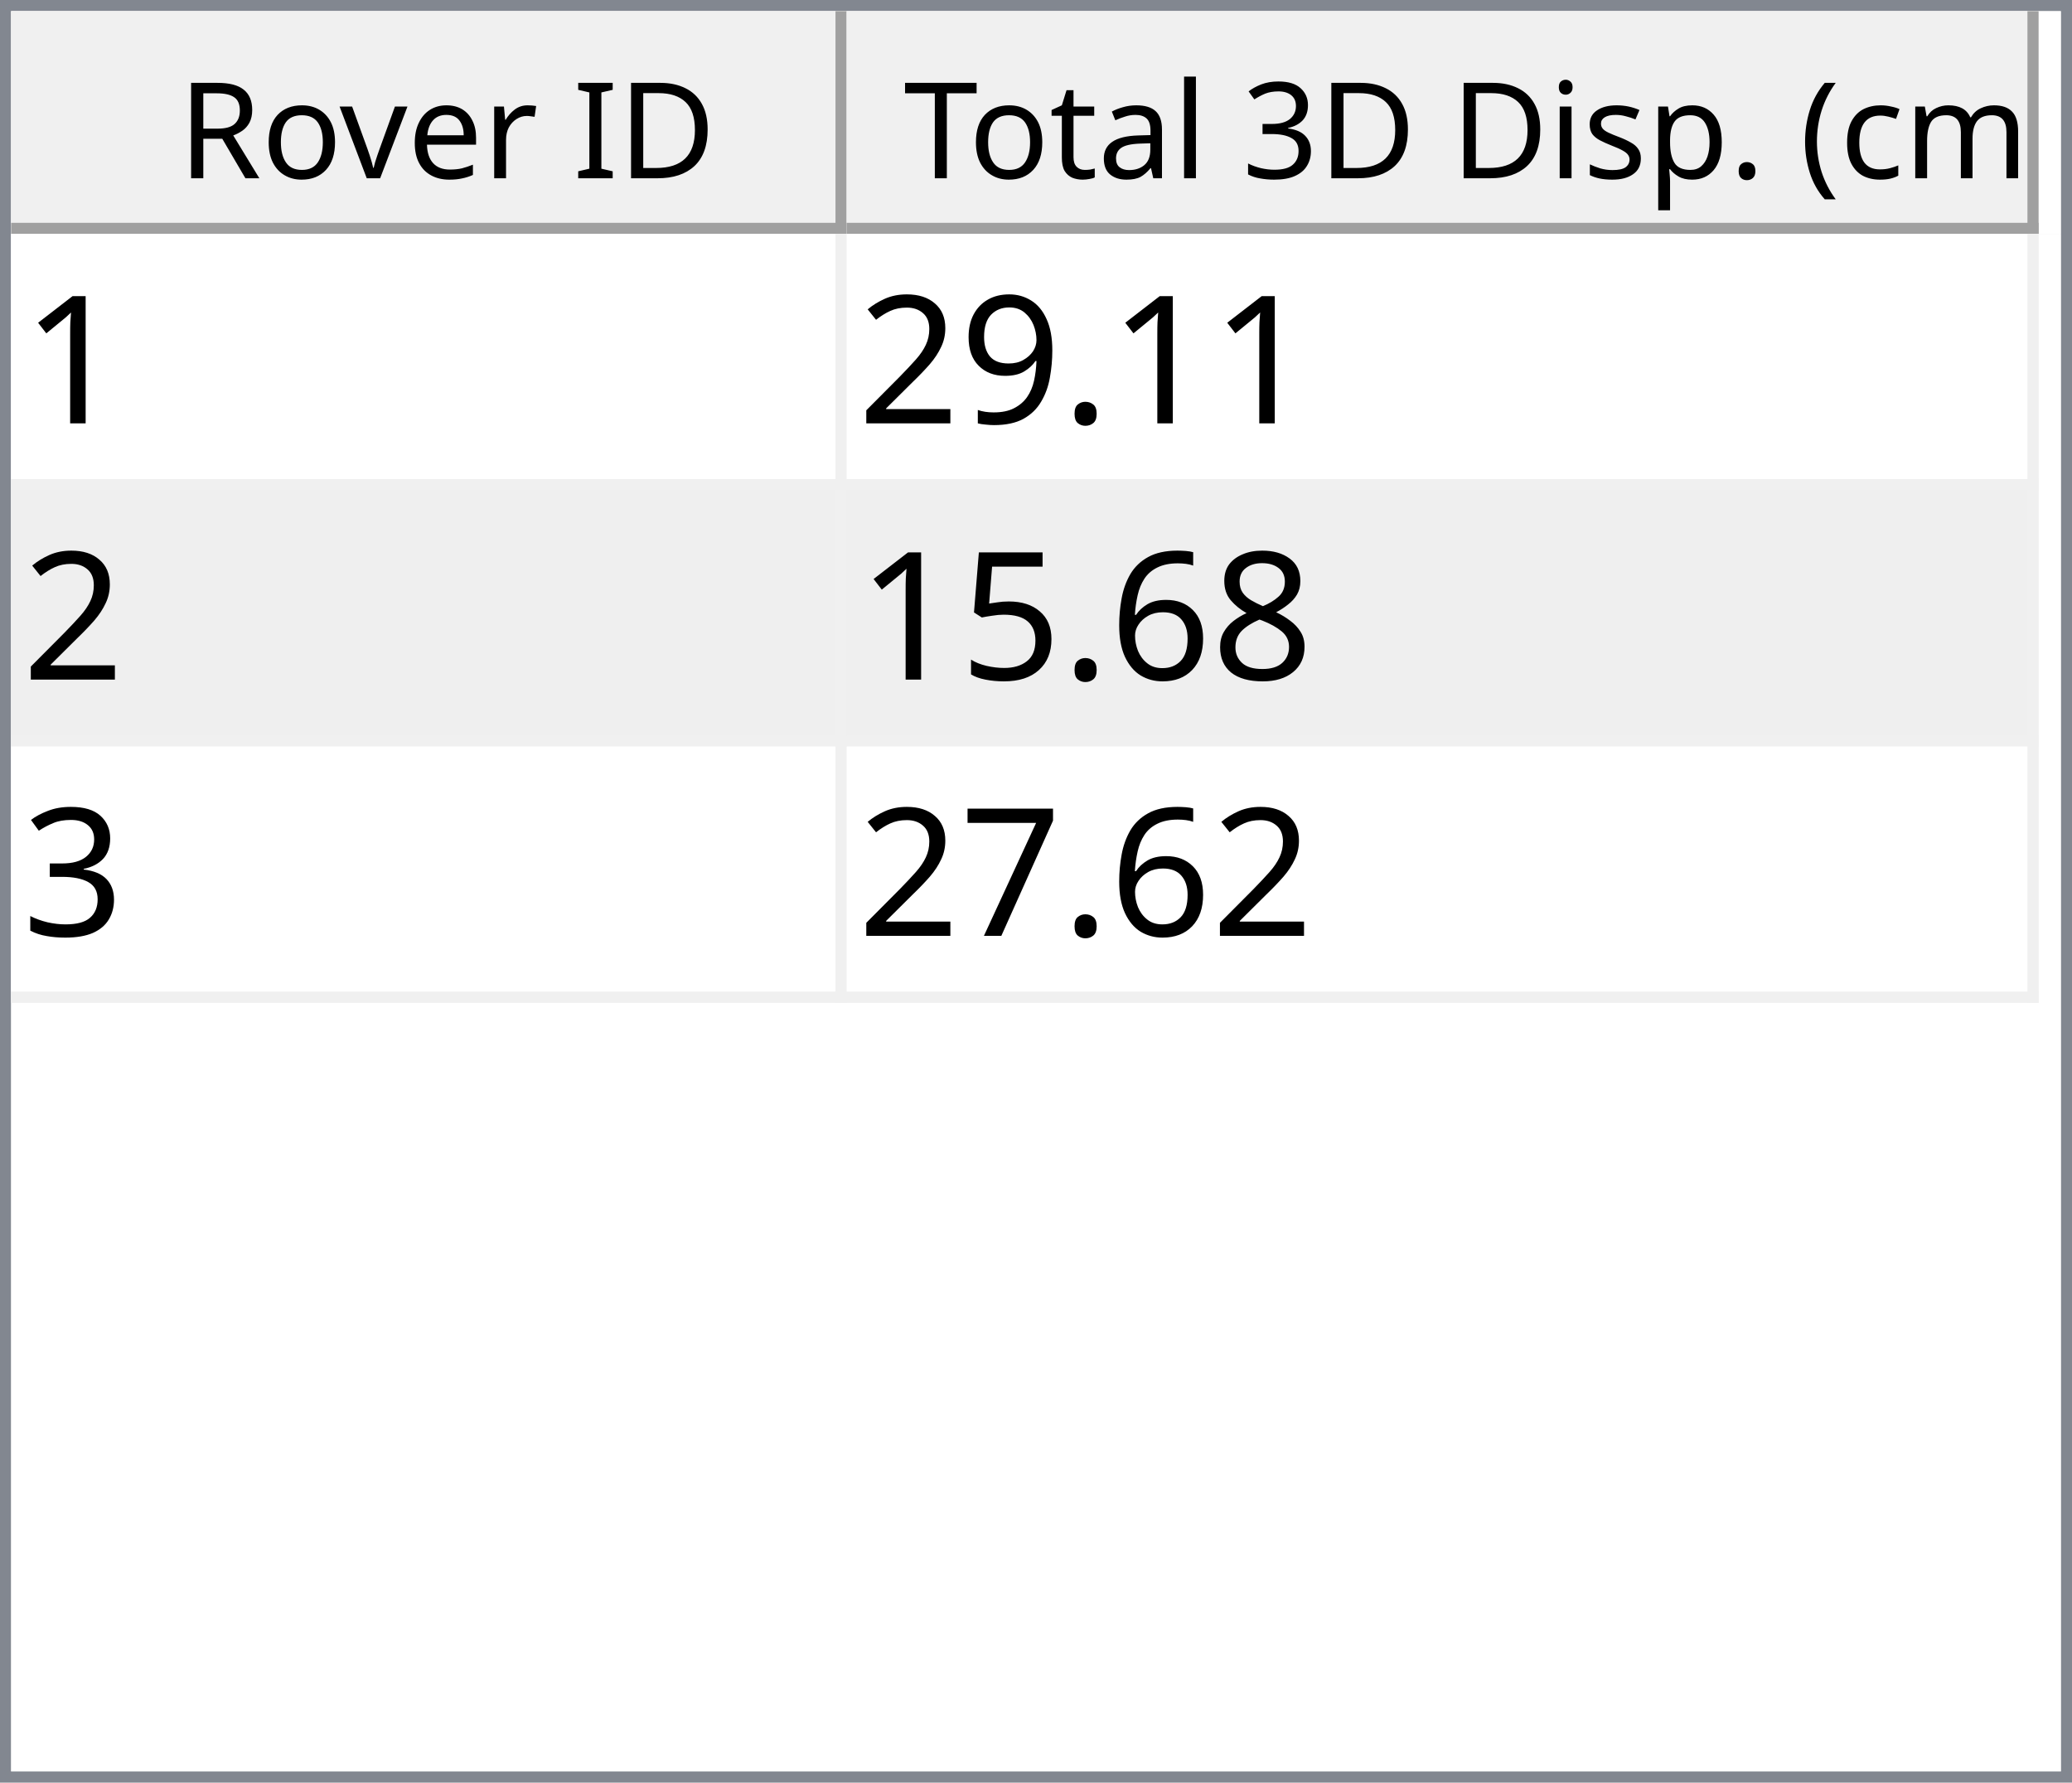
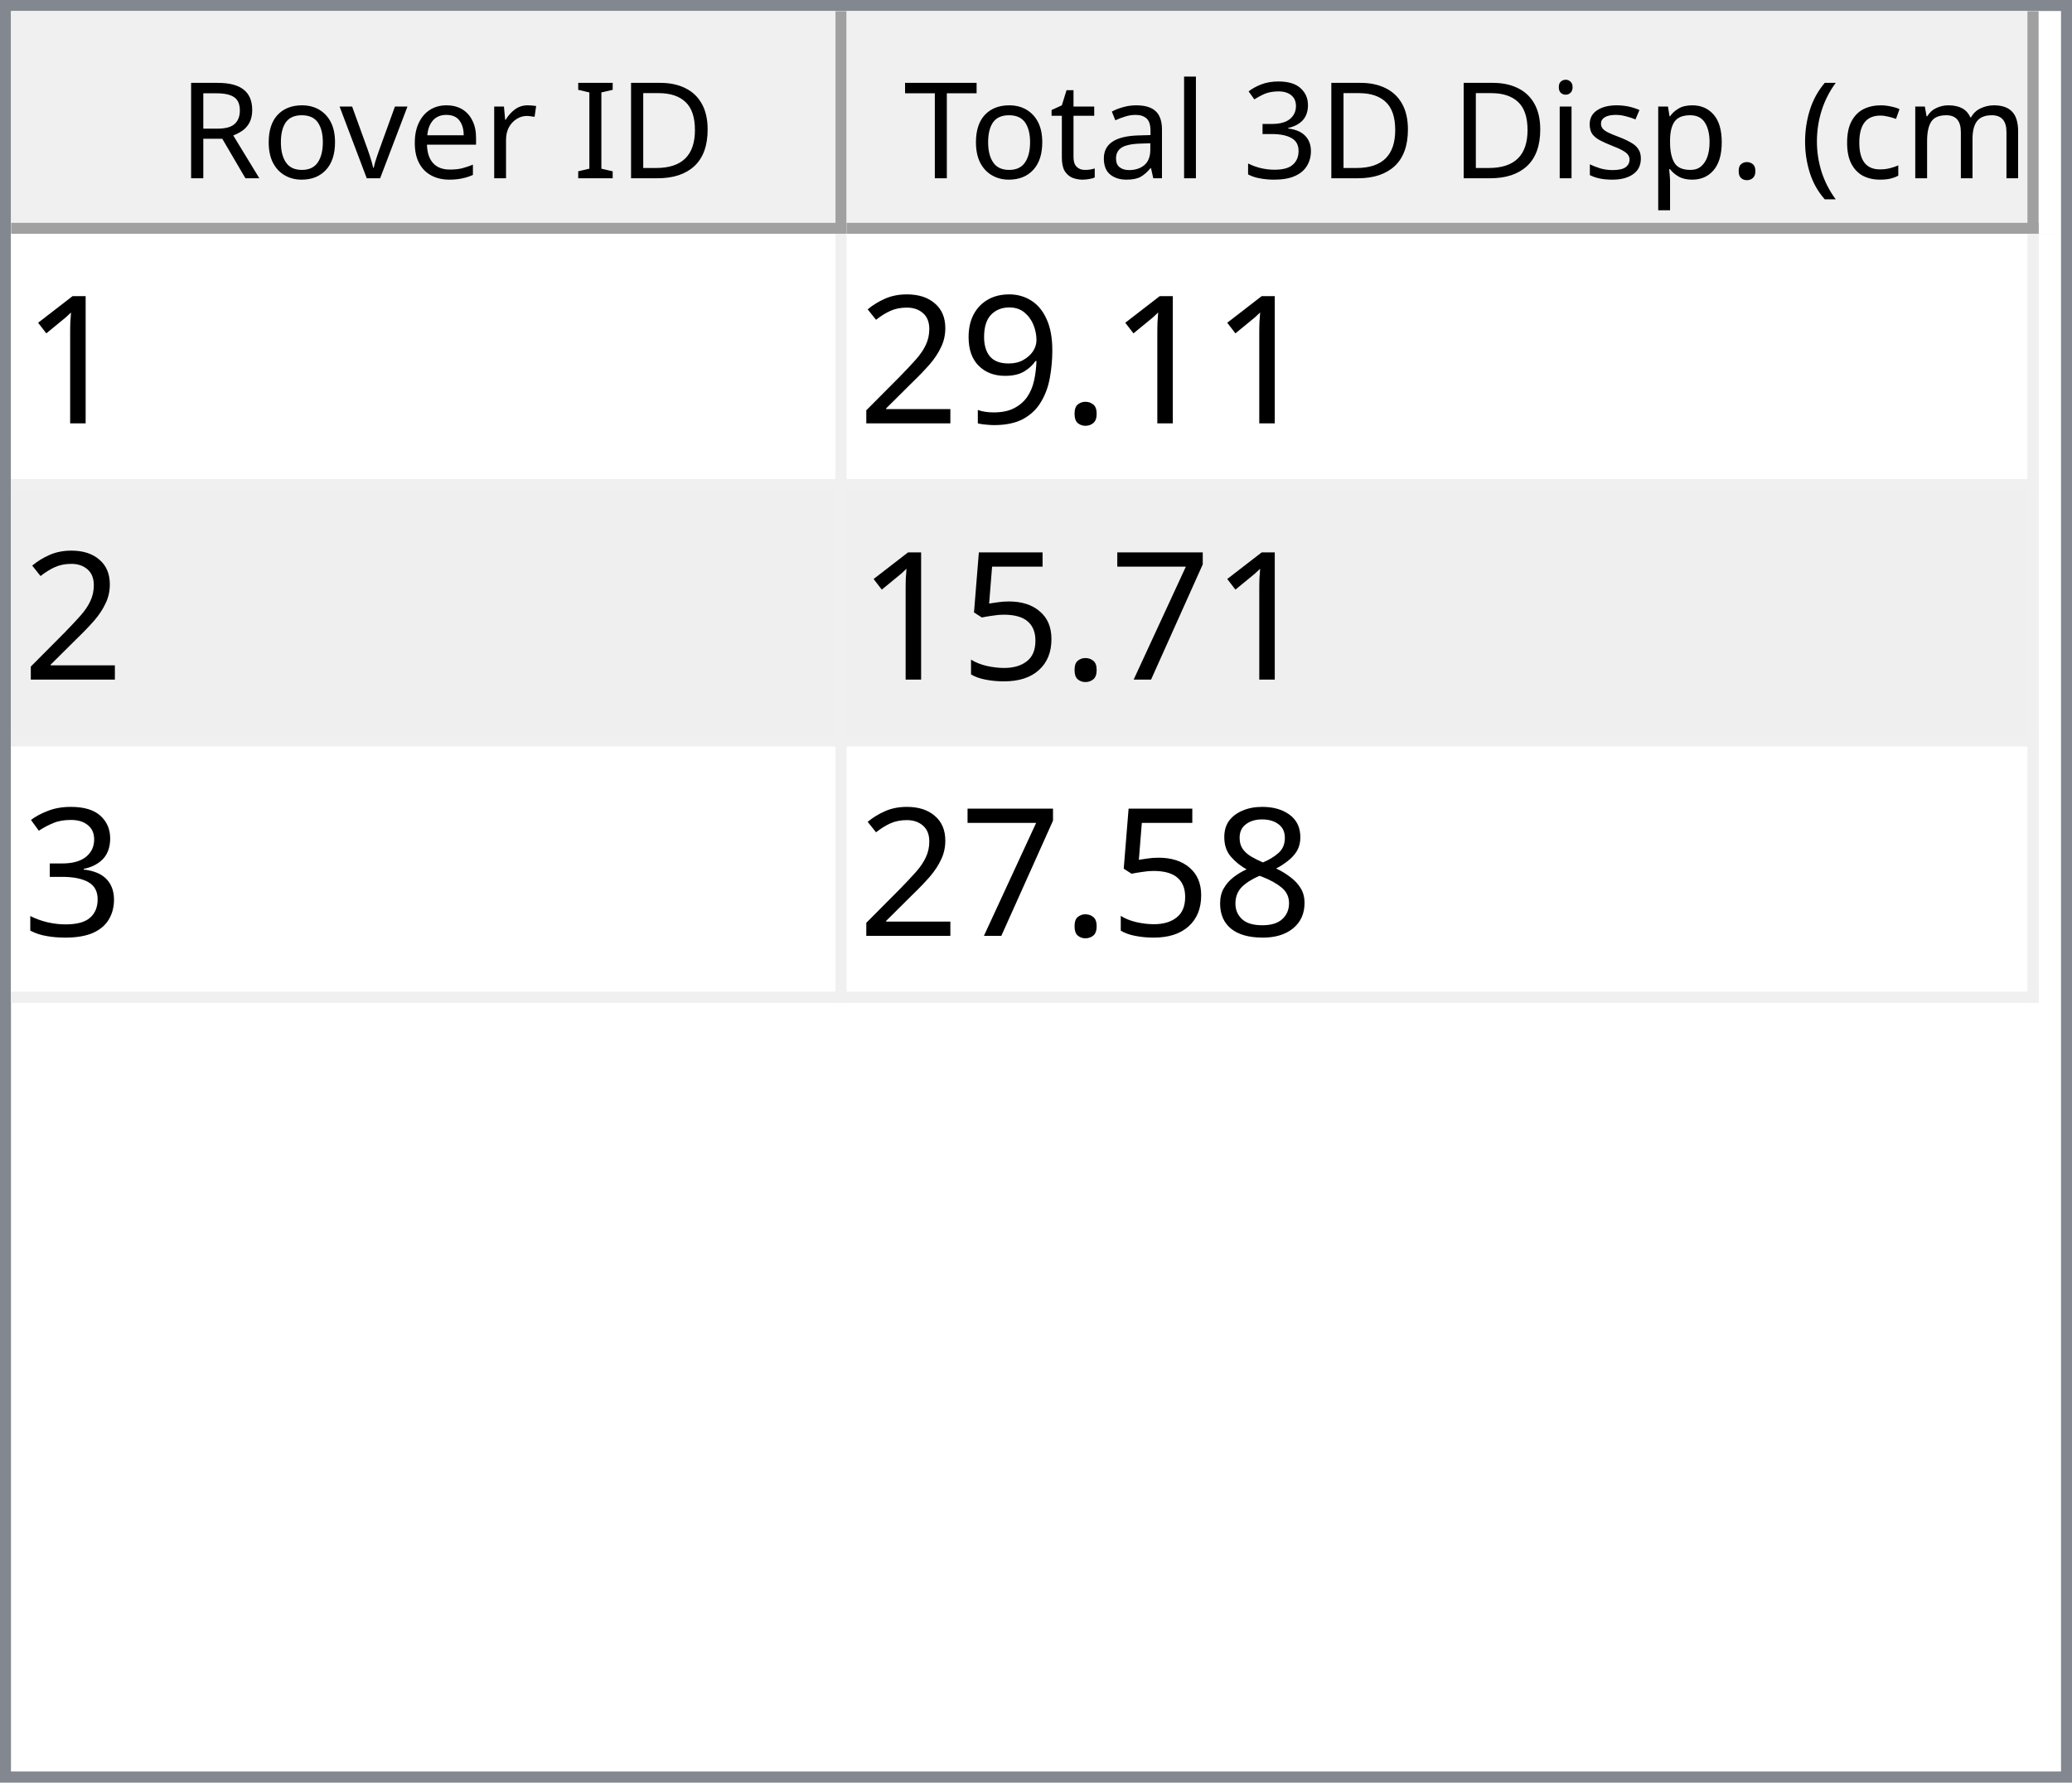
<svg xmlns="http://www.w3.org/2000/svg" style="fill-opacity:1; color-rendering:auto; color-interpolation:auto; text-rendering:auto; stroke:black; stroke-linecap:square; stroke-miterlimit:10; shape-rendering:auto; stroke-opacity:1; fill:black; stroke-dasharray:none; font-weight:normal; stroke-width:1; font-family:'Dialog'; font-style:normal; stroke-linejoin:miter; font-size:12px; stroke-dashoffset:0; image-rendering:auto;" width="186" height="160">
  <defs id="genericDefs" />
  <g>
    <defs id="defs1">
      <clipPath clipPathUnits="userSpaceOnUse" id="clipPath1">
        <path d="M0 0 L186 0 L186 160 L0 160 L0 0 Z" />
      </clipPath>
      <clipPath clipPathUnits="userSpaceOnUse" id="clipPath2">
        <path d="M0 0 L0 160 L186 160 L186 0 Z" />
      </clipPath>
      <clipPath clipPathUnits="userSpaceOnUse" id="clipPath3">
        <path d="M0 0 L0 20 L184 20 L184 0 Z" />
      </clipPath>
      <clipPath clipPathUnits="userSpaceOnUse" id="clipPath4">
        <path d="M0 0 L0 20 L75 20 L75 0 Z" />
      </clipPath>
      <clipPath clipPathUnits="userSpaceOnUse" id="clipPath5">
        <path d="M1 1 L1 19 L74 19 L74 1 Z" />
      </clipPath>
      <clipPath clipPathUnits="userSpaceOnUse" id="clipPath6">
        <path d="M0 0 L0 18 L73 18 L73 0 Z" />
      </clipPath>
      <clipPath clipPathUnits="userSpaceOnUse" id="clipPath7">
        <path d="M-0.5 -0.5 L-0.5 19.5 L74.5 19.5 L74.5 -0.5 Z" />
      </clipPath>
      <clipPath clipPathUnits="userSpaceOnUse" id="clipPath8">
        <path d="M0 0 L0 20 L107 20 L107 0 Z" />
      </clipPath>
      <clipPath clipPathUnits="userSpaceOnUse" id="clipPath9">
        <path d="M1 1 L1 19 L106 19 L106 1 Z" />
      </clipPath>
      <clipPath clipPathUnits="userSpaceOnUse" id="clipPath10">
        <path d="M0 0 L0 18 L105 18 L105 0 Z" />
      </clipPath>
      <clipPath clipPathUnits="userSpaceOnUse" id="clipPath11">
        <path d="M-0.5 -0.5 L-0.5 19.5 L106.5 19.5 L106.5 -0.5 Z" />
      </clipPath>
      <clipPath clipPathUnits="userSpaceOnUse" id="clipPath12">
        <path d="M0 0 L0 138 L184 138 L184 0 Z" />
      </clipPath>
      <clipPath clipPathUnits="userSpaceOnUse" id="clipPath13">
        <path d="M0 0 L0 69 L182 69 L182 0 Z" />
      </clipPath>
      <clipPath clipPathUnits="userSpaceOnUse" id="clipPath14">
        <path d="M-0.5 -0.5 L-0.5 68.5 L181.5 68.5 L181.5 -0.5 Z" />
      </clipPath>
      <clipPath clipPathUnits="userSpaceOnUse" id="clipPath15">
        <path d="M0 0 L0 22 L74 22 L74 0 Z" />
      </clipPath>
      <clipPath clipPathUnits="userSpaceOnUse" id="clipPath16">
        <path d="M0 0 L0 22 L106 22 L106 0 Z" />
      </clipPath>
      <font horiz-adv-x="64.551" id="font1">
        <font-face ascent="107.91" descent="25.098" units-per-em="100" style="font-style:normal; font-family:Segoe UI; font-weight:normal;" />
        <missing-glyph horiz-adv-x="64.551" d="M8.109 0 L8.109 68.266 L56.453 68.266 L56.453 0 L8.109 0 ZM15.328 7.234 L49.219 7.234 L49.219 61.031 L15.328 61.031 L15.328 7.234 Z" />
        <glyph unicode="D" horiz-adv-x="70.117" d="M9.188 0 L9.188 70.016 L28.516 70.016 Q65.531 70.016 65.531 35.891 Q65.531 19.672 55.25 9.836 Q44.969 0 27.734 0 L9.188 0 ZM17.391 62.594 L17.391 7.422 L27.828 7.422 Q41.609 7.422 49.273 14.797 Q56.938 22.172 56.938 35.688 Q56.938 62.594 28.328 62.594 L17.391 62.594 Z" />
        <glyph unicode="I" horiz-adv-x="26.611" d="M17.391 0 L9.188 0 L9.188 70.016 L17.391 70.016 L17.391 0 Z" />
        <glyph unicode=" " horiz-adv-x="27.393" d="" />
        <glyph unicode="r" horiz-adv-x="34.766" d="M34.188 41.891 Q32.078 43.5 28.125 43.5 Q23 43.5 19.555 38.672 Q16.109 33.844 16.109 25.484 L16.109 0 L8.109 0 L8.109 50 L16.109 50 L16.109 39.703 L16.312 39.703 Q18.016 44.969 21.531 47.922 Q25.047 50.875 29.391 50.875 Q32.516 50.875 34.188 50.203 L34.188 41.891 Z" />
        <glyph unicode="e" horiz-adv-x="52.295" d="M48.297 23 L12.984 23 Q13.188 14.656 17.484 10.109 Q21.781 5.562 29.297 5.562 Q37.75 5.562 44.828 11.141 L44.828 3.609 Q38.234 -1.172 27.391 -1.172 Q16.797 -1.172 10.742 5.641 Q4.688 12.453 4.688 24.812 Q4.688 36.469 11.305 43.82 Q17.922 51.172 27.734 51.172 Q37.547 51.172 42.922 44.828 Q48.297 38.484 48.297 27.203 L48.297 23 ZM40.094 29.781 Q40.047 36.719 36.75 40.578 Q33.453 44.438 27.594 44.438 Q21.922 44.438 17.969 40.383 Q14.016 36.328 13.094 29.781 L40.094 29.781 Z" />
        <glyph unicode="v" horiz-adv-x="47.9" d="M47.406 50 L27.484 0 L19.625 0 L0.688 50 L9.469 50 L22.172 13.672 Q23.578 9.672 23.922 6.688 L24.125 6.688 Q24.609 10.453 25.688 13.484 L38.969 50 L47.406 50 Z" />
        <glyph unicode="o" horiz-adv-x="58.594" d="M29 -1.172 Q17.922 -1.172 11.305 5.836 Q4.688 12.844 4.688 24.422 Q4.688 37.016 11.57 44.094 Q18.453 51.172 30.172 51.172 Q41.359 51.172 47.633 44.289 Q53.906 37.406 53.906 25.203 Q53.906 13.234 47.141 6.031 Q40.375 -1.172 29 -1.172 ZM29.594 44.438 Q21.875 44.438 17.383 39.188 Q12.891 33.938 12.891 24.703 Q12.891 15.828 17.43 10.695 Q21.969 5.562 29.594 5.562 Q37.359 5.562 41.531 10.594 Q45.703 15.625 45.703 24.906 Q45.703 34.281 41.531 39.359 Q37.359 44.438 29.594 44.438 Z" />
        <glyph unicode="R" horiz-adv-x="59.814" d="M59.375 0 L49.609 0 L37.891 19.625 Q36.281 22.359 34.766 24.289 Q33.25 26.219 31.664 27.438 Q30.078 28.656 28.25 29.219 Q26.422 29.781 24.125 29.781 L17.391 29.781 L17.391 0 L9.188 0 L9.188 70.016 L30.078 70.016 Q34.672 70.016 38.555 68.867 Q42.438 67.719 45.289 65.375 Q48.141 63.031 49.758 59.547 Q51.375 56.062 51.375 51.375 Q51.375 47.703 50.273 44.656 Q49.172 41.609 47.148 39.211 Q45.125 36.812 42.266 35.133 Q39.406 33.453 35.844 32.516 L35.844 32.328 Q37.594 31.547 38.891 30.547 Q40.188 29.547 41.359 28.18 Q42.531 26.812 43.68 25.078 Q44.828 23.344 46.234 21.047 L59.375 0 ZM17.391 62.594 L17.391 37.203 L28.516 37.203 Q31.594 37.203 34.203 38.133 Q36.812 39.062 38.719 40.797 Q40.625 42.531 41.703 45.047 Q42.781 47.562 42.781 50.688 Q42.781 56.297 39.141 59.445 Q35.5 62.594 28.609 62.594 L17.391 62.594 Z" />
        <glyph unicode=")" horiz-adv-x="30.176" d="M8.297 -15.922 L1.172 -15.922 Q16.406 2.344 16.406 26.812 Q16.406 51.469 1.078 70.016 L8.297 70.016 Q23.531 52.156 23.531 26.703 Q23.531 1.375 8.297 -15.922 Z" />
        <glyph unicode="m" horiz-adv-x="86.133" d="M79.109 0 L71.094 0 L71.094 28.719 Q71.094 37.016 68.531 40.727 Q65.969 44.438 59.906 44.438 Q54.781 44.438 51.195 39.75 Q47.609 35.062 47.609 28.516 L47.609 0 L39.594 0 L39.594 29.688 Q39.594 44.438 28.219 44.438 Q22.953 44.438 19.531 40.016 Q16.109 35.594 16.109 28.516 L16.109 0 L8.109 0 L8.109 50 L16.109 50 L16.109 42.094 L16.312 42.094 Q21.625 51.172 31.844 51.172 Q36.969 51.172 40.773 48.312 Q44.578 45.453 46 40.828 Q51.562 51.172 62.594 51.172 Q79.109 51.172 79.109 30.812 L79.109 0 Z" />
        <glyph unicode="c" horiz-adv-x="46.191" d="M42.188 2.297 Q36.422 -1.172 28.516 -1.172 Q17.828 -1.172 11.258 5.789 Q4.688 12.75 4.688 23.828 Q4.688 36.188 11.766 43.68 Q18.844 51.172 30.672 51.172 Q37.25 51.172 42.281 48.734 L42.281 40.531 Q36.719 44.438 30.375 44.438 Q22.703 44.438 17.797 38.945 Q12.891 33.453 12.891 24.516 Q12.891 15.719 17.508 10.641 Q22.125 5.562 29.891 5.562 Q36.422 5.562 42.188 9.906 L42.188 2.297 Z" />
        <glyph unicode="(" horiz-adv-x="30.176" d="M29.109 -15.922 L21.969 -15.922 Q6.844 1.375 6.844 26.703 Q6.844 52.156 21.969 70.016 L29.203 70.016 Q13.875 51.469 13.875 26.812 Q13.875 2.344 29.109 -15.922 Z" />
        <glyph unicode="." horiz-adv-x="21.68" d="M10.891 -1.078 Q8.641 -1.078 7.055 0.539 Q5.469 2.156 5.469 4.391 Q5.469 6.641 7.055 8.273 Q8.641 9.906 10.891 9.906 Q13.188 9.906 14.797 8.273 Q16.406 6.641 16.406 4.391 Q16.406 2.156 14.797 0.539 Q13.188 -1.078 10.891 -1.078 Z" />
        <glyph unicode="p" horiz-adv-x="58.789" d="M16.312 7.234 L16.109 7.234 L16.109 -23 L8.109 -23 L8.109 50 L16.109 50 L16.109 41.219 L16.312 41.219 Q22.219 51.172 33.594 51.172 Q43.266 51.172 48.688 44.461 Q54.109 37.75 54.109 26.469 Q54.109 13.922 48 6.375 Q41.891 -1.172 31.297 -1.172 Q21.578 -1.172 16.312 7.234 ZM16.109 27.391 L16.109 20.406 Q16.109 14.203 20.141 9.883 Q24.172 5.562 30.375 5.562 Q37.641 5.562 41.773 11.133 Q45.906 16.703 45.906 26.609 Q45.906 34.969 42.047 39.703 Q38.188 44.438 31.594 44.438 Q24.609 44.438 20.359 39.578 Q16.109 34.719 16.109 27.391 Z" />
        <glyph unicode="s" horiz-adv-x="42.432" d="M5.078 1.812 L5.078 10.406 Q11.625 5.562 19.484 5.562 Q30.031 5.562 30.031 12.594 Q30.031 14.594 29.125 15.992 Q28.219 17.391 26.68 18.461 Q25.141 19.531 23.07 20.383 Q21 21.234 18.609 22.172 Q15.281 23.484 12.766 24.828 Q10.25 26.172 8.57 27.859 Q6.891 29.547 6.031 31.695 Q5.172 33.844 5.172 36.719 Q5.172 40.234 6.789 42.945 Q8.406 45.656 11.086 47.484 Q13.766 49.312 17.211 50.242 Q20.656 51.172 24.312 51.172 Q30.812 51.172 35.938 48.922 L35.938 40.828 Q30.422 44.438 23.25 44.438 Q21 44.438 19.195 43.922 Q17.391 43.406 16.094 42.477 Q14.797 41.547 14.086 40.258 Q13.375 38.969 13.375 37.406 Q13.375 35.453 14.086 34.133 Q14.797 32.812 16.164 31.789 Q17.531 30.766 19.484 29.938 Q21.438 29.109 23.922 28.125 Q27.25 26.859 29.883 25.516 Q32.516 24.172 34.375 22.484 Q36.234 20.797 37.234 18.602 Q38.234 16.406 38.234 13.375 Q38.234 9.672 36.602 6.938 Q34.969 4.203 32.234 2.398 Q29.5 0.594 25.93 -0.289 Q22.359 -1.172 18.453 -1.172 Q10.75 -1.172 5.078 1.812 Z" />
        <glyph unicode="i" horiz-adv-x="24.219" d="M12.203 62.703 Q10.062 62.703 8.547 64.164 Q7.031 65.625 7.031 67.875 Q7.031 70.125 8.547 71.609 Q10.062 73.094 12.203 73.094 Q14.406 73.094 15.945 71.609 Q17.484 70.125 17.484 67.875 Q17.484 65.719 15.945 64.211 Q14.406 62.703 12.203 62.703 ZM16.109 0 L8.109 0 L8.109 50 L16.109 50 L16.109 0 Z" />
        <glyph unicode="3" horiz-adv-x="53.906" d="M46.531 19.828 Q46.531 15.094 44.75 11.211 Q42.969 7.328 39.719 4.57 Q36.469 1.812 31.93 0.297 Q27.391 -1.219 21.922 -1.219 Q11.922 -1.219 6 2.594 L6 11.188 Q13.094 5.609 22.219 5.609 Q25.875 5.609 28.828 6.539 Q31.781 7.469 33.906 9.227 Q36.031 10.984 37.18 13.477 Q38.328 15.969 38.328 19.094 Q38.328 32.812 18.797 32.812 L12.984 32.812 L12.984 39.594 L18.5 39.594 Q35.797 39.594 35.797 52.484 Q35.797 64.406 22.609 64.406 Q15.188 64.406 8.688 59.422 L8.688 67.188 Q15.375 71.188 24.609 71.188 Q29 71.188 32.57 69.969 Q36.141 68.75 38.68 66.555 Q41.219 64.359 42.609 61.281 Q44 58.203 44 54.5 Q44 40.672 30.031 36.719 L30.031 36.531 Q33.594 36.141 36.625 34.797 Q39.656 33.453 41.852 31.305 Q44.047 29.156 45.289 26.25 Q46.531 23.344 46.531 19.828 Z" />
        <glyph unicode="l" horiz-adv-x="24.219" d="M16.109 0 L8.109 0 L8.109 74.031 L16.109 74.031 L16.109 0 Z" />
        <glyph unicode="a" horiz-adv-x="50.879" d="M43.891 0 L35.891 0 L35.891 7.812 L35.688 7.812 Q30.469 -1.172 20.312 -1.172 Q12.844 -1.172 8.617 2.781 Q4.391 6.734 4.391 13.281 Q4.391 27.297 20.906 29.594 L35.891 31.688 Q35.891 44.438 25.594 44.438 Q16.547 44.438 9.281 38.281 L9.281 46.484 Q16.656 51.172 26.266 51.172 Q43.891 51.172 43.891 32.516 L43.891 0 ZM35.891 25.297 L23.828 23.641 Q18.266 22.859 15.43 20.875 Q12.594 18.891 12.594 13.875 Q12.594 10.203 15.211 7.883 Q17.828 5.562 22.172 5.562 Q28.125 5.562 32.008 9.742 Q35.891 13.922 35.891 20.312 L35.891 25.297 Z" />
        <glyph unicode="t" horiz-adv-x="33.887" d="M31.297 0.484 Q28.469 -1.078 23.828 -1.078 Q10.688 -1.078 10.688 13.578 L10.688 43.172 L2.094 43.172 L2.094 50 L10.688 50 L10.688 62.203 L18.703 64.797 L18.703 50 L31.297 50 L31.297 43.172 L18.703 43.172 L18.703 14.984 Q18.703 9.969 20.414 7.82 Q22.125 5.672 26.078 5.672 Q29.109 5.672 31.297 7.328 L31.297 0.484 Z" />
        <glyph unicode="T" horiz-adv-x="52.393" d="M50.594 62.594 L30.375 62.594 L30.375 0 L22.172 0 L22.172 62.594 L2 62.594 L2 70.016 L50.594 70.016 L50.594 62.594 Z" />
      </font>
      <font horiz-adv-x="75.0" id="font2">
        <font-face ascent="100.537" descent="21.973" units-per-em="100" style="font-style:normal; font-family:sans-serif; font-weight:normal;" />
        <missing-glyph horiz-adv-x="75.0" d="M12.5 0 L12.5 62.5 L62.5 62.5 L62.5 0 L12.5 0 ZM14.062 1.562 L60.938 1.562 L60.938 60.938 L14.062 60.938 L14.062 1.562 Z" />
        <glyph unicode="1" horiz-adv-x="55.615" d="M37.25 0 L28.469 0 L28.469 56 Q25.297 52.984 20.141 49.953 Q14.984 46.922 10.891 45.406 L10.891 53.906 Q18.266 57.375 23.781 62.305 Q29.297 67.234 31.594 71.875 L37.25 71.875 L37.25 0 Z" />
        <glyph unicode="." horiz-adv-x="27.783" d="M9.078 0 L9.078 10.016 L19.094 10.016 L19.094 0 L9.078 0 Z" />
        <glyph unicode="9" horiz-adv-x="55.615" d="M5.469 16.547 L13.922 17.328 Q14.984 11.375 18.016 8.688 Q21.047 6 25.781 6 Q29.828 6 32.883 7.859 Q35.938 9.719 37.891 12.82 Q39.844 15.922 41.164 21.195 Q42.484 26.469 42.484 31.938 Q42.484 32.516 42.438 33.688 Q39.797 29.5 35.234 26.883 Q30.672 24.266 25.344 24.266 Q16.453 24.266 10.305 30.711 Q4.156 37.156 4.156 47.703 Q4.156 58.594 10.578 65.234 Q17 71.875 26.656 71.875 Q33.641 71.875 39.43 68.117 Q45.219 64.359 48.219 57.398 Q51.219 50.438 51.219 37.25 Q51.219 23.531 48.242 15.406 Q45.266 7.281 39.383 3.031 Q33.5 -1.219 25.594 -1.219 Q17.188 -1.219 11.867 3.445 Q6.547 8.109 5.469 16.547 ZM41.453 48.141 Q41.453 55.719 37.43 60.156 Q33.406 64.594 27.734 64.594 Q21.875 64.594 17.531 59.812 Q13.188 55.031 13.188 47.406 Q13.188 40.578 17.312 36.305 Q21.438 32.031 27.484 32.031 Q33.594 32.031 37.523 36.305 Q41.453 40.578 41.453 48.141 Z" />
        <glyph unicode="2" horiz-adv-x="55.615" d="M50.344 8.453 L50.344 0 L3.031 0 Q2.938 3.172 4.047 6.109 Q5.859 10.938 9.836 15.625 Q13.812 20.312 21.344 26.469 Q33.016 36.031 37.117 41.625 Q41.219 47.219 41.219 52.203 Q41.219 57.422 37.477 61.008 Q33.734 64.594 27.734 64.594 Q21.391 64.594 17.578 60.789 Q13.766 56.984 13.719 50.25 L4.688 51.172 Q5.609 61.281 11.664 66.578 Q17.719 71.875 27.938 71.875 Q38.234 71.875 44.242 66.164 Q50.25 60.453 50.25 52 Q50.25 47.703 48.492 43.555 Q46.734 39.406 42.656 34.812 Q38.578 30.219 29.109 22.219 Q21.188 15.578 18.945 13.211 Q16.703 10.844 15.234 8.453 L50.344 8.453 Z" />
-         <glyph unicode="8" horiz-adv-x="55.615" d="M17.672 38.812 Q12.203 40.828 9.57 44.539 Q6.938 48.25 6.938 53.422 Q6.938 61.234 12.555 66.555 Q18.172 71.875 27.484 71.875 Q36.859 71.875 42.578 66.43 Q48.297 60.984 48.297 53.172 Q48.297 48.188 45.68 44.508 Q43.062 40.828 37.75 38.812 Q44.344 36.672 47.781 31.883 Q51.219 27.094 51.219 20.453 Q51.219 11.281 44.727 5.031 Q38.234 -1.219 27.641 -1.219 Q17.047 -1.219 10.547 5.055 Q4.047 11.328 4.047 20.703 Q4.047 27.688 7.594 32.398 Q11.141 37.109 17.672 38.812 ZM15.922 53.719 Q15.922 48.641 19.195 45.414 Q22.469 42.188 27.688 42.188 Q32.766 42.188 36.016 45.383 Q39.266 48.578 39.266 53.219 Q39.266 58.062 35.914 61.359 Q32.562 64.656 27.594 64.656 Q22.562 64.656 19.242 61.43 Q15.922 58.203 15.922 53.719 ZM13.094 20.656 Q13.094 16.891 14.875 13.375 Q16.656 9.859 20.172 7.93 Q23.688 6 27.734 6 Q34.031 6 38.133 10.055 Q42.234 14.109 42.234 20.359 Q42.234 26.703 38.016 30.859 Q33.797 35.016 27.438 35.016 Q21.234 35.016 17.164 30.914 Q13.094 26.812 13.094 20.656 Z" />
-         <glyph unicode="6" horiz-adv-x="55.615" d="M49.75 54.047 L41.016 53.375 Q39.844 58.547 37.703 60.891 Q34.125 64.656 28.906 64.656 Q24.703 64.656 21.531 62.312 Q17.391 59.281 14.992 53.469 Q12.594 47.656 12.5 36.922 Q15.672 41.75 20.266 44.094 Q24.859 46.438 29.891 46.438 Q38.672 46.438 44.852 39.969 Q51.031 33.5 51.031 23.25 Q51.031 16.5 48.125 10.719 Q45.219 4.938 40.141 1.859 Q35.062 -1.219 28.609 -1.219 Q17.625 -1.219 10.695 6.859 Q3.766 14.938 3.766 33.5 Q3.766 54.25 11.422 63.672 Q18.109 71.875 29.438 71.875 Q37.891 71.875 43.289 67.141 Q48.688 62.406 49.75 54.047 ZM13.875 23.188 Q13.875 18.656 15.797 14.508 Q17.719 10.359 21.188 8.18 Q24.656 6 28.469 6 Q34.031 6 38.039 10.492 Q42.047 14.984 42.047 22.703 Q42.047 30.125 38.086 34.398 Q34.125 38.672 28.125 38.672 Q22.172 38.672 18.023 34.398 Q13.875 30.125 13.875 23.188 Z" />
+         <glyph unicode="7" horiz-adv-x="55.615" d="M4.734 62.203 L4.734 70.656 L51.078 70.656 L51.078 63.812 Q44.234 56.547 37.523 44.484 Q30.812 32.422 27.156 19.672 Q24.516 10.688 23.781 0 L14.75 0 Q14.891 8.453 18.062 20.414 Q21.234 32.375 27.172 43.484 Q33.109 54.594 39.797 62.203 L4.734 62.203 Z" />
        <glyph unicode="5" horiz-adv-x="55.615" d="M4.156 18.75 L13.375 19.531 Q14.406 12.797 18.141 9.398 Q21.875 6 27.156 6 Q33.5 6 37.891 10.789 Q42.281 15.578 42.281 23.484 Q42.281 31 38.062 35.352 Q33.844 39.703 27 39.703 Q22.75 39.703 19.336 37.773 Q15.922 35.844 13.969 32.766 L5.719 33.844 L12.641 70.609 L48.25 70.609 L48.25 62.203 L19.672 62.203 L15.828 42.969 Q22.266 47.469 29.344 47.469 Q38.719 47.469 45.164 40.969 Q51.609 34.469 51.609 24.266 Q51.609 14.547 45.953 7.469 Q39.062 -1.219 27.156 -1.219 Q17.391 -1.219 11.211 4.25 Q5.031 9.719 4.156 18.75 Z" />
        <glyph unicode="3" horiz-adv-x="55.615" d="M4.203 18.891 L12.984 20.062 Q14.5 12.594 18.141 9.297 Q21.781 6 27 6 Q33.203 6 37.477 10.297 Q41.75 14.594 41.75 20.953 Q41.75 27 37.797 30.93 Q33.844 34.859 27.734 34.859 Q25.25 34.859 21.531 33.891 L22.516 41.609 Q23.391 41.5 23.922 41.5 Q29.547 41.5 34.039 44.43 Q38.531 47.359 38.531 53.469 Q38.531 58.297 35.258 61.477 Q31.984 64.656 26.812 64.656 Q21.688 64.656 18.266 61.43 Q14.844 58.203 13.875 51.766 L5.078 53.328 Q6.688 62.156 12.398 67.016 Q18.109 71.875 26.609 71.875 Q32.469 71.875 37.398 69.359 Q42.328 66.844 44.945 62.5 Q47.562 58.156 47.562 53.266 Q47.562 48.641 45.07 44.828 Q42.578 41.016 37.703 38.766 Q44.047 37.312 47.562 32.695 Q51.078 28.078 51.078 21.141 Q51.078 11.766 44.242 5.25 Q37.406 -1.266 26.953 -1.266 Q17.531 -1.266 11.305 4.352 Q5.078 9.969 4.203 18.891 Z" />
-         <glyph unicode="7" horiz-adv-x="55.615" d="M4.734 62.203 L4.734 70.656 L51.078 70.656 L51.078 63.812 Q44.234 56.547 37.523 44.484 Q30.812 32.422 27.156 19.672 Q24.516 10.688 23.781 0 L14.75 0 Q14.891 8.453 18.062 20.414 Q21.234 32.375 27.172 43.484 Q33.109 54.594 39.797 62.203 L4.734 62.203 Z" />
+         <glyph unicode="8" horiz-adv-x="55.615" d="M17.672 38.812 Q12.203 40.828 9.57 44.539 Q6.938 48.25 6.938 53.422 Q6.938 61.234 12.555 66.555 Q18.172 71.875 27.484 71.875 Q36.859 71.875 42.578 66.43 Q48.297 60.984 48.297 53.172 Q48.297 48.188 45.68 44.508 Q43.062 40.828 37.75 38.812 Q44.344 36.672 47.781 31.883 Q51.219 27.094 51.219 20.453 Q51.219 11.281 44.727 5.031 Q38.234 -1.219 27.641 -1.219 Q17.047 -1.219 10.547 5.055 Q4.047 11.328 4.047 20.703 Q4.047 27.688 7.594 32.398 Q11.141 37.109 17.672 38.812 ZM15.922 53.719 Q15.922 48.641 19.195 45.414 Q22.469 42.188 27.688 42.188 Q32.766 42.188 36.016 45.383 Q39.266 48.578 39.266 53.219 Q39.266 58.062 35.914 61.359 Q32.562 64.656 27.594 64.656 Q22.562 64.656 19.242 61.43 Q15.922 58.203 15.922 53.719 ZM13.094 20.656 Q13.094 16.891 14.875 13.375 Q16.656 9.859 20.172 7.93 Q23.688 6 27.734 6 Q34.031 6 38.133 10.055 Q42.234 14.109 42.234 20.359 Q42.234 26.703 38.016 30.859 Q33.797 35.016 27.438 35.016 Q21.234 35.016 17.164 30.914 Q13.094 26.812 13.094 20.656 Z" />
      </font>
    </defs>
    <g style="fill:white; stroke:white;">
      <rect x="0" y="0" width="186" style="clip-path:url(#clipPath1); stroke:none;" height="160" />
    </g>
    <g style="fill:white; text-rendering:optimizeSpeed; color-rendering:optimizeSpeed; image-rendering:optimizeSpeed; shape-rendering:crispEdges; stroke:white; color-interpolation:sRGB;">
      <rect x="0" width="186" height="160" y="0" style="stroke:none;" />
      <path style="stroke:none;" d="M0 160 L186 160 L186 0 L0 0 Z" />
    </g>
    <g style="fill:rgb(240,240,240); font-family:'Segoe UI'; stroke:rgb(240,240,240);">
      <rect x="0" y="0" width="186" style="clip-path:url(#clipPath2); stroke:none;" height="160" />
    </g>
    <g style="fill:rgb(130,135,144); font-family:'Segoe UI'; stroke:rgb(130,135,144);">
      <path d="M0 0 L186 0 L186 160 L0 160 L0 0 ZM1 1 L185 1 L185 159 L1 159 L1 1 Z" style="fill-rule:evenodd; clip-path:url(#clipPath2); stroke:none;" />
    </g>
    <g style="fill:white; font-family:'Segoe UI'; stroke:white;" transform="translate(1,1)">
      <rect x="0" y="0" width="184" style="clip-path:url(#clipPath3); stroke:none;" height="20" />
    </g>
    <g style="fill:rgb(240,240,240); font-family:'Segoe UI'; stroke:rgb(240,240,240);" transform="translate(1,1)">
      <rect x="0" y="0" width="75" style="clip-path:url(#clipPath4); stroke:none;" height="20" />
    </g>
    <g style="font-family:'Segoe UI';" transform="translate(2,2)">
      <text x="14" xml:space="preserve" y="14" style="clip-path:url(#clipPath6); stroke:none;">Rover ID</text>
    </g>
    <g style="fill:rgb(160,160,160); font-family:'Segoe UI'; stroke:rgb(160,160,160); stroke-linejoin:bevel;" transform="translate(1.5,1.5)">
      <line x1="74" x2="74" y1="0" style="fill:none; clip-path:url(#clipPath7);" y2="19" />
    </g>
    <g style="fill:rgb(160,160,160); font-family:'Segoe UI'; stroke:rgb(160,160,160); stroke-linejoin:bevel;" transform="matrix(1,0,0,1,1,1) translate(0.5,0.5)">
      <line x1="0" x2="74" y1="19" style="fill:none; clip-path:url(#clipPath7);" y2="19" />
    </g>
    <g style="fill:rgb(240,240,240); font-family:'Segoe UI'; stroke:rgb(240,240,240);" transform="translate(76,1)">
      <rect x="0" y="0" width="107" style="clip-path:url(#clipPath8); stroke:none;" height="20" />
    </g>
    <g style="font-family:'Segoe UI';" transform="translate(77,2)">
      <text x="1" xml:space="preserve" y="14" style="clip-path:url(#clipPath10); stroke:none;"> Total 3D Disp. (cm)</text>
    </g>
    <g style="fill:rgb(160,160,160); font-family:'Segoe UI'; stroke:rgb(160,160,160); stroke-linejoin:bevel;" transform="translate(76.5,1.5)">
      <line x1="106" x2="106" y1="0" style="fill:none; clip-path:url(#clipPath11);" y2="19" />
    </g>
    <g style="fill:rgb(160,160,160); font-family:'Segoe UI'; stroke:rgb(160,160,160); stroke-linejoin:bevel;" transform="matrix(1,0,0,1,76,1) translate(0.5,0.5)">
      <line x1="0" x2="106" y1="19" style="fill:none; clip-path:url(#clipPath11);" y2="19" />
    </g>
    <g style="fill:white; font-family:'Segoe UI'; stroke:white;" transform="translate(1,21)">
      <rect x="0" y="0" width="184" style="clip-path:url(#clipPath12); stroke:none;" height="138" />
    </g>
    <g style="fill:rgb(240,240,240); font-size:16px; font-family:sans-serif; stroke:rgb(240,240,240);" transform="translate(1,21)">
      <rect x="0" y="0" width="182" style="clip-path:url(#clipPath13); stroke:none;" height="69" />
      <line transform="translate(0.5,0.5)" x1="0" x2="181" y1="22" style="clip-path:url(#clipPath14); fill:none; stroke-linejoin:bevel;" y2="22" />
    </g>
    <g transform="matrix(1,0,0,1,1,21) translate(0.5,0.5)" style="fill:rgb(240,240,240); font-size:16px; font-family:sans-serif; stroke:rgb(240,240,240); stroke-linejoin:bevel;">
      <line x1="0" x2="181" y1="45" style="fill:none; clip-path:url(#clipPath14);" y2="45" />
    </g>
    <g transform="matrix(1,0,0,1,1,21) translate(0.5,0.5)" style="fill:rgb(240,240,240); font-size:16px; font-family:sans-serif; stroke:rgb(240,240,240); stroke-linejoin:bevel;">
      <line x1="0" x2="181" y1="68" style="fill:none; clip-path:url(#clipPath14);" y2="68" />
    </g>
    <g transform="matrix(1,0,0,1,1,21) translate(0.5,0.5)" style="fill:rgb(240,240,240); font-size:16px; font-family:sans-serif; stroke:rgb(240,240,240); stroke-linejoin:bevel;">
      <line x1="74" x2="74" y1="0" style="fill:none; clip-path:url(#clipPath14);" y2="68" />
    </g>
    <g transform="matrix(1,0,0,1,1,21) translate(0.5,0.5)" style="fill:rgb(240,240,240); font-size:16px; font-family:sans-serif; stroke:rgb(240,240,240); stroke-linejoin:bevel;">
      <line x1="181" x2="181" y1="0" style="fill:none; clip-path:url(#clipPath14);" y2="68" />
    </g>
    <g style="fill:white; font-size:16px; font-family:sans-serif; stroke:white;" transform="matrix(1,0,0,1,1,21)">
      <rect x="0" y="0" width="74" style="clip-path:url(#clipPath15); stroke:none;" height="22" />
      <text x="1" y="17" style="fill:black; clip-path:url(#clipPath15); stroke:none;" xml:space="preserve">1</text>
    </g>
    <g style="fill:white; font-size:16px; font-family:sans-serif; stroke:white;" transform="matrix(1,0,0,1,1,21) translate(75,0)">
      <rect x="0" y="0" width="106" style="clip-path:url(#clipPath16); stroke:none;" height="22" />
      <text x="1" y="17" style="fill:black; clip-path:url(#clipPath16); stroke:none;" xml:space="preserve">29.11</text>
    </g>
    <g style="fill:rgb(239,239,239); font-size:16px; font-family:sans-serif; stroke:rgb(239,239,239);" transform="matrix(1,0,0,1,1,21) translate(0,23)">
      <rect x="0" y="0" width="74" style="clip-path:url(#clipPath15); stroke:none;" height="22" />
      <text x="1" y="17" style="fill:black; clip-path:url(#clipPath15); stroke:none;" xml:space="preserve">2</text>
    </g>
    <g style="fill:rgb(239,239,239); font-size:16px; font-family:sans-serif; stroke:rgb(239,239,239);" transform="matrix(1,0,0,1,1,21) translate(75,23)">
      <rect x="0" y="0" width="106" style="clip-path:url(#clipPath16); stroke:none;" height="22" />
-       <text x="1" y="17" style="fill:black; clip-path:url(#clipPath16); stroke:none;" xml:space="preserve">15.68</text>
+       <text x="1" y="17" style="fill:black; clip-path:url(#clipPath16); stroke:none;" xml:space="preserve">15.71</text>
    </g>
    <g style="fill:white; font-size:16px; font-family:sans-serif; stroke:white;" transform="matrix(1,0,0,1,1,21) translate(0,46)">
      <rect x="0" y="0" width="74" style="clip-path:url(#clipPath15); stroke:none;" height="22" />
      <text x="1" y="17" style="fill:black; clip-path:url(#clipPath15); stroke:none;" xml:space="preserve">3</text>
    </g>
    <g style="fill:white; font-size:16px; font-family:sans-serif; stroke:white;" transform="matrix(1,0,0,1,1,21) translate(75,46)">
      <rect x="0" y="0" width="106" style="clip-path:url(#clipPath16); stroke:none;" height="22" />
-       <text x="1" y="17" style="fill:black; clip-path:url(#clipPath16); stroke:none;" xml:space="preserve">27.62</text>
+       <text x="1" y="17" style="fill:black; clip-path:url(#clipPath16); stroke:none;" xml:space="preserve">27.58</text>
    </g>
  </g>
</svg>
